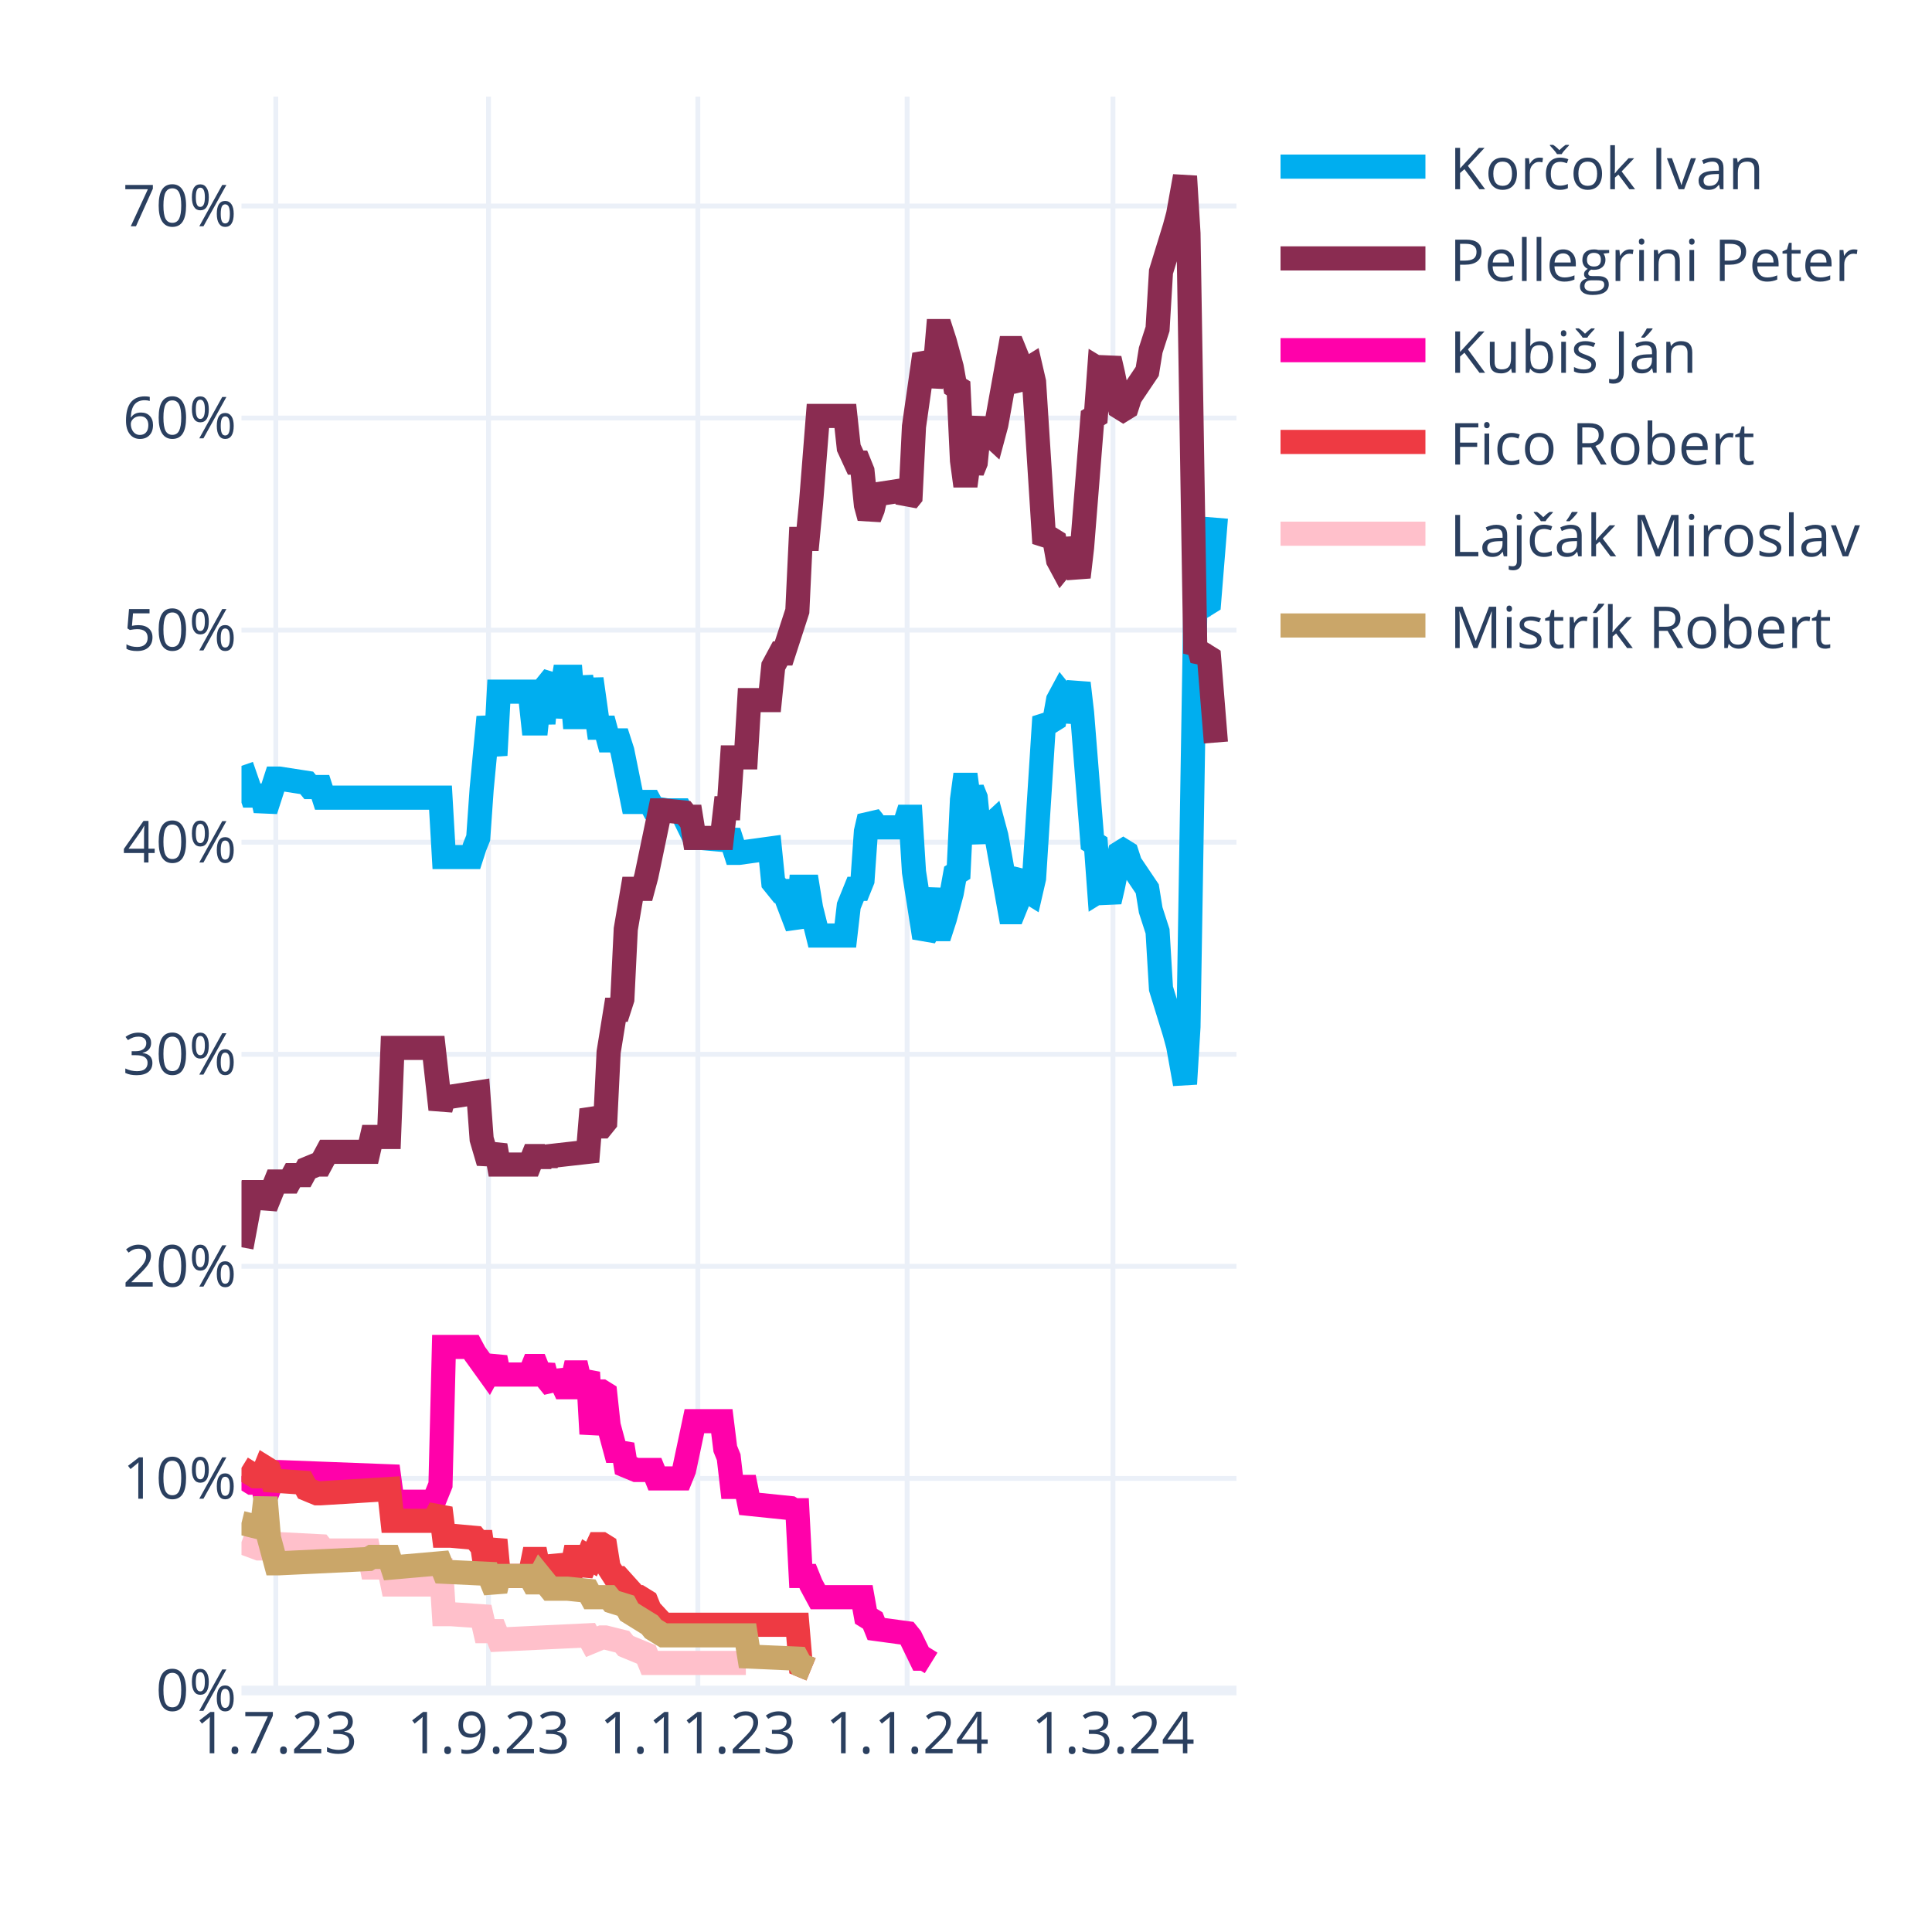
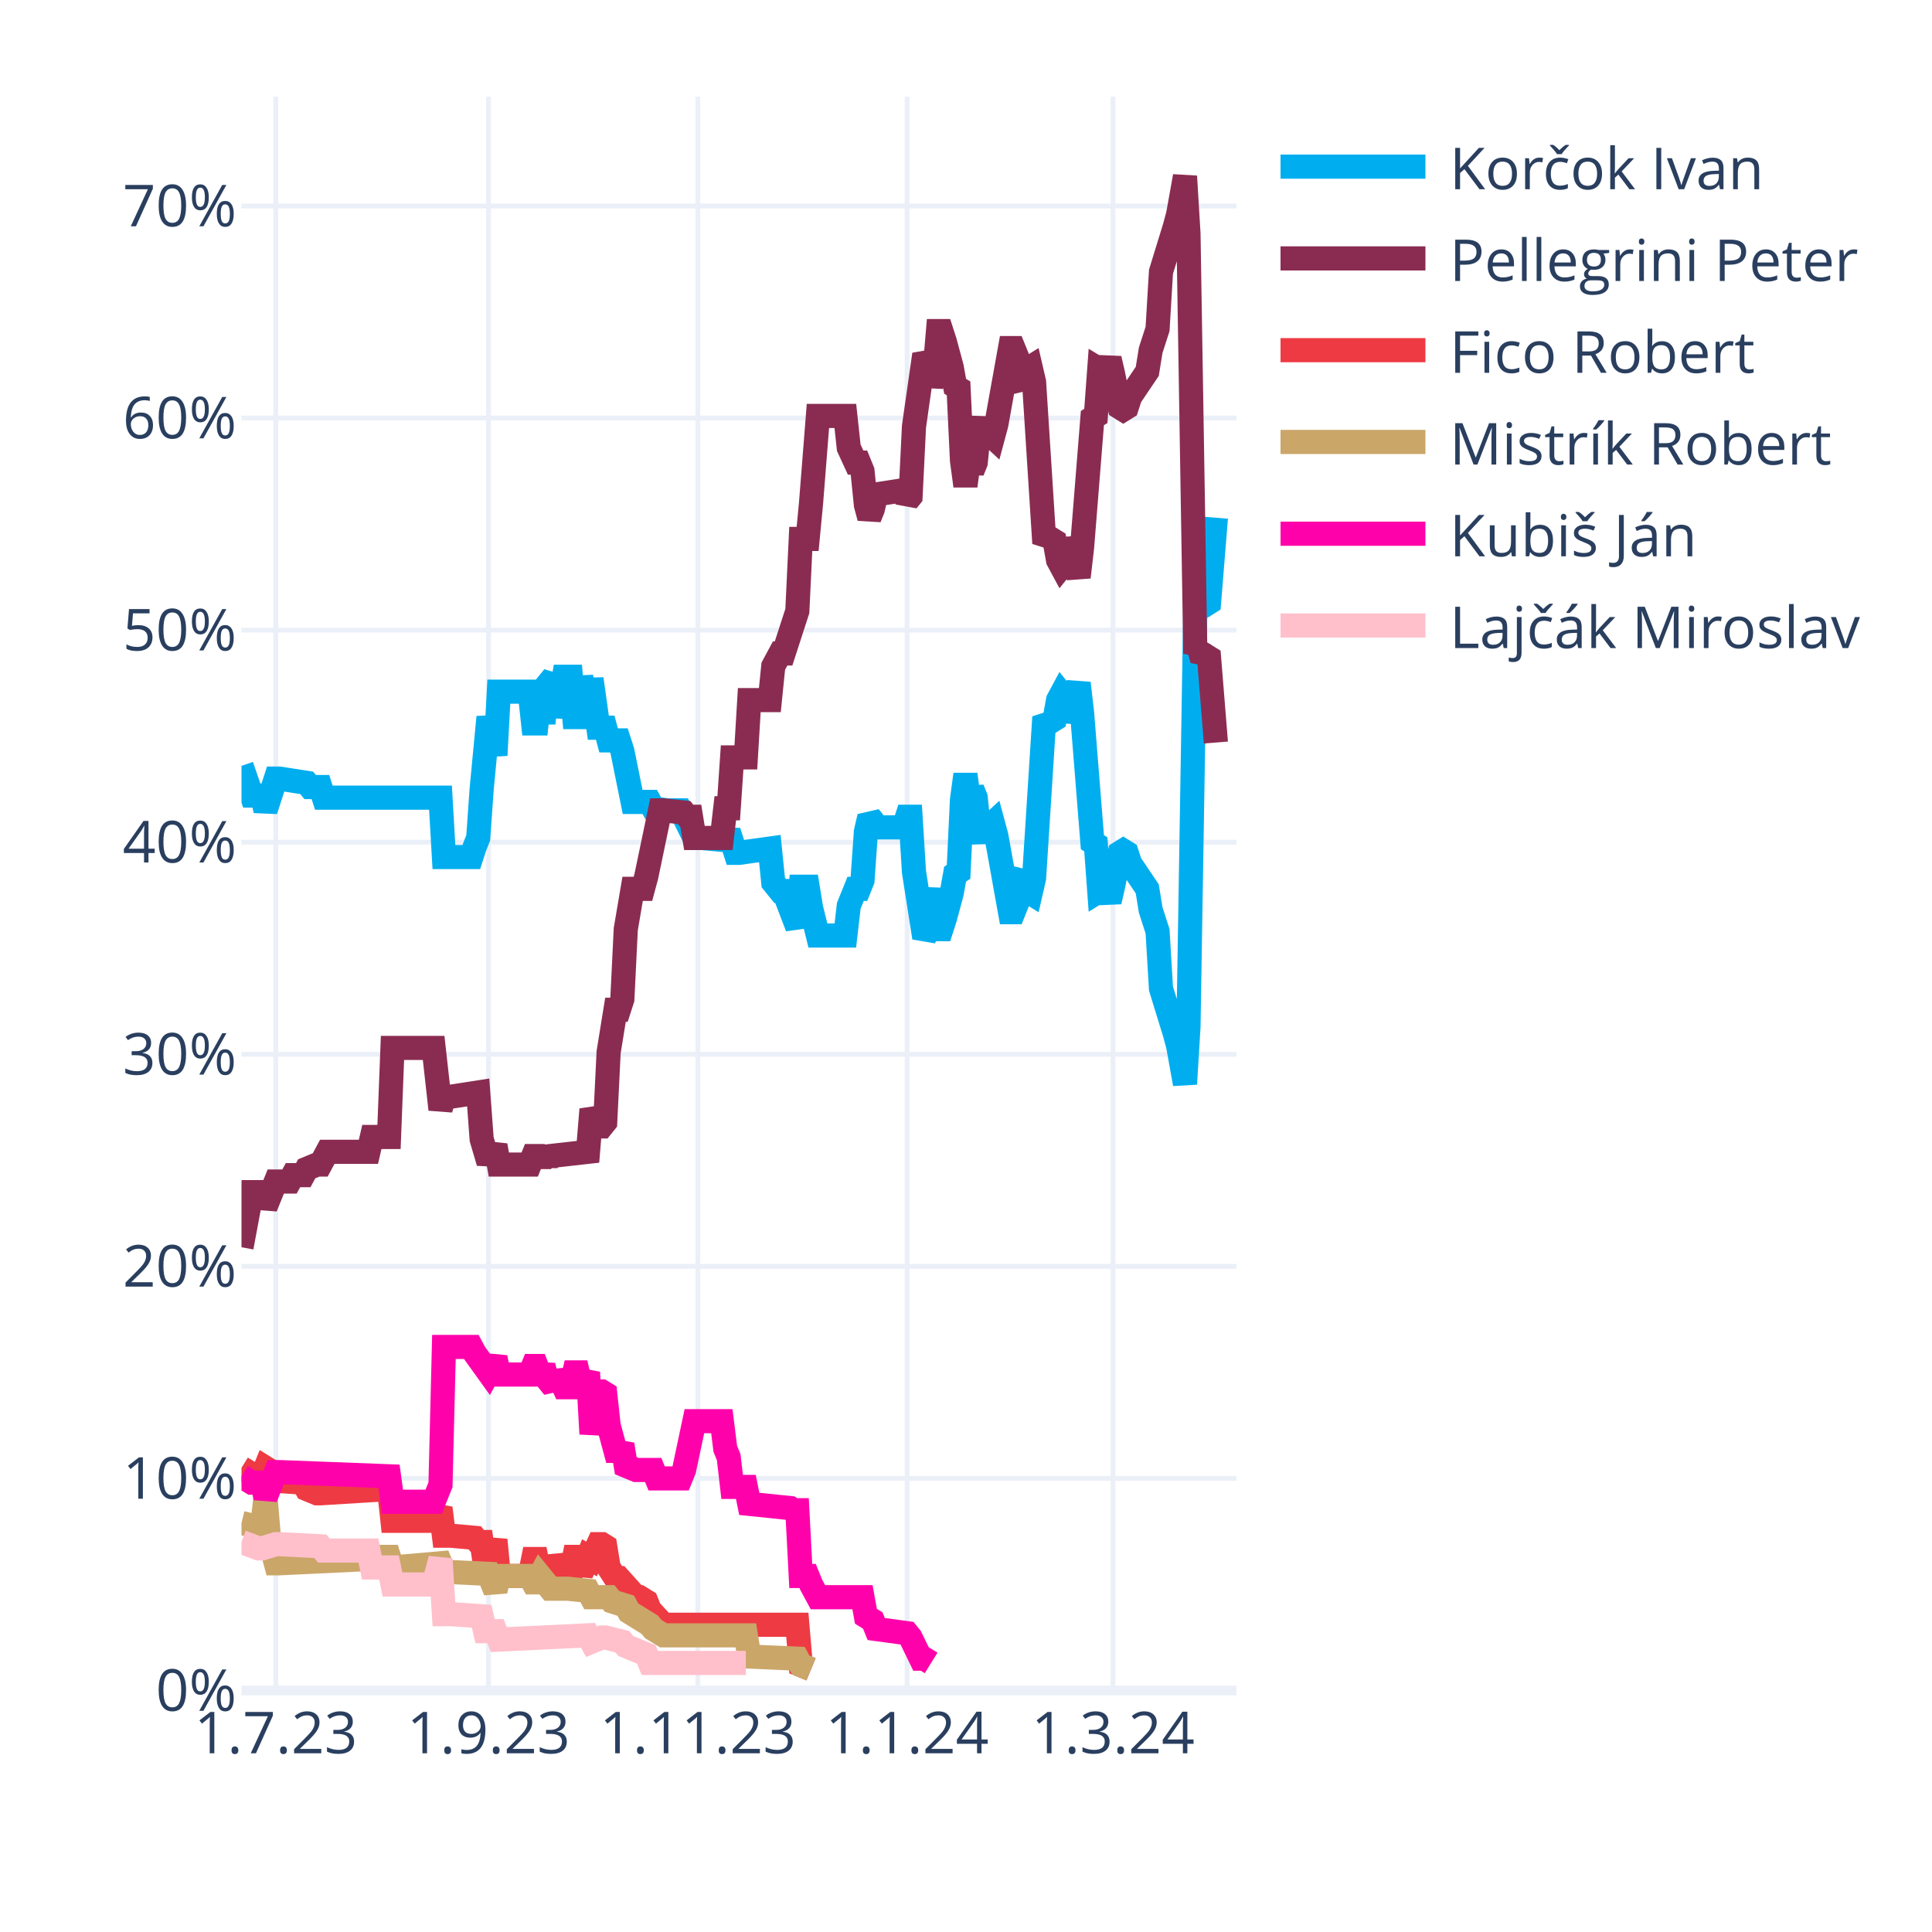
<svg xmlns="http://www.w3.org/2000/svg" class="main-svg" width="400" height="400" style="" viewBox="0 0 400 400">
  <rect x="0" y="0" width="400" height="400" style="fill: rgb(255, 255, 255); fill-opacity: 1;" />
-   <defs id="defs-711d5c">
+   <defs id="defs-5d78d8">
    <g class="clips">
-       <clipPath id="clip711d5cxyplot" class="plotclip">
+       <clipPath id="clip5d78d8xyplot" class="plotclip">
        <rect width="206" height="330" />
      </clipPath>
-       <clipPath class="axesclip" id="clip711d5cx">
+       <clipPath class="axesclip" id="clip5d78d8x">
        <rect x="50" y="0" width="206" height="400" />
      </clipPath>
-       <clipPath class="axesclip" id="clip711d5cy">
+       <clipPath class="axesclip" id="clip5d78d8y">
        <rect x="0" y="20" width="400" height="330" />
      </clipPath>
-       <clipPath class="axesclip" id="clip711d5cxy">
+       <clipPath class="axesclip" id="clip5d78d8xy">
        <rect x="50" y="20" width="206" height="330" />
      </clipPath>
    </g>
    <g class="gradients" />
    <g class="patterns" />
  </defs>
  <g class="bglayer" />
  <g class="layer-below">
    <g class="imagelayer" />
    <g class="shapelayer" />
  </g>
  <g class="cartesianlayer">
    <g class="subplot xy">
      <g class="layer-subplot">
        <g class="shapelayer" />
        <g class="imagelayer" />
      </g>
      <g class="minor-gridlayer">
        <g class="x" />
        <g class="y" />
      </g>
      <g class="gridlayer">
        <g class="x">
          <path class="xgrid crisp" transform="translate(57.1,0)" d="M0,20v330" style="stroke: rgb(235, 240, 248); stroke-opacity: 1; stroke-width: 1px;" />
          <path class="xgrid crisp" transform="translate(101.14,0)" d="M0,20v330" style="stroke: rgb(235, 240, 248); stroke-opacity: 1; stroke-width: 1px;" />
          <path class="xgrid crisp" transform="translate(144.48,0)" d="M0,20v330" style="stroke: rgb(235, 240, 248); stroke-opacity: 1; stroke-width: 1px;" />
          <path class="xgrid crisp" transform="translate(187.81,0)" d="M0,20v330" style="stroke: rgb(235, 240, 248); stroke-opacity: 1; stroke-width: 1px;" />
          <path class="xgrid crisp" transform="translate(230.43,0)" d="M0,20v330" style="stroke: rgb(235, 240, 248); stroke-opacity: 1; stroke-width: 1px;" />
        </g>
        <g class="y">
          <path class="ygrid crisp" transform="translate(0,306.09)" d="M50,0h206" style="stroke: rgb(235, 240, 248); stroke-opacity: 1; stroke-width: 1px;" />
          <path class="ygrid crisp" transform="translate(0,262.18)" d="M50,0h206" style="stroke: rgb(235, 240, 248); stroke-opacity: 1; stroke-width: 1px;" />
          <path class="ygrid crisp" transform="translate(0,218.28)" d="M50,0h206" style="stroke: rgb(235, 240, 248); stroke-opacity: 1; stroke-width: 1px;" />
          <path class="ygrid crisp" transform="translate(0,174.37)" d="M50,0h206" style="stroke: rgb(235, 240, 248); stroke-opacity: 1; stroke-width: 1px;" />
          <path class="ygrid crisp" transform="translate(0,130.46)" d="M50,0h206" style="stroke: rgb(235, 240, 248); stroke-opacity: 1; stroke-width: 1px;" />
          <path class="ygrid crisp" transform="translate(0,86.55)" d="M50,0h206" style="stroke: rgb(235, 240, 248); stroke-opacity: 1; stroke-width: 1px;" />
          <path class="ygrid crisp" transform="translate(0,42.65)" d="M50,0h206" style="stroke: rgb(235, 240, 248); stroke-opacity: 1; stroke-width: 1px;" />
        </g>
      </g>
      <g class="zerolinelayer">
        <path class="yzl zl crisp" transform="translate(0,350)" d="M50,0h206" style="stroke: rgb(235, 240, 248); stroke-opacity: 1; stroke-width: 2px;" />
      </g>
      <g class="layer-between">
        <g class="shapelayer" />
        <g class="imagelayer" />
      </g>
      <path class="xlines-below" />
      <path class="ylines-below" />
      <g class="overlines-below" />
      <g class="xaxislayer-below" />
      <g class="yaxislayer-below" />
      <g class="overaxes-below" />
      <g class="overplot">
-         <g class="xy" transform="translate(50,20)" clip-path="url(#clip711d5cxyplot)">
+         <g class="xy" transform="translate(50,20)" clip-path="url(#clip5d78d8xyplot)">
          <g class="scatterlayer mlayer">
-             <g class="trace scatter trace3131b1" style="stroke-miterlimit: 2; opacity: 1;">
+             <g class="trace scatter tracec45927" style="stroke-miterlimit: 2; opacity: 1;">
              <g class="fills" />
              <g class="errorbars" />
              <g class="lines">
                <path class="js-line" d="M0,138.56L2.13,144.71L2.84,144.71L4.26,144.71L4.97,147.78L7.1,141.2L7.81,141.2L13.5,142.08L14.21,142.95L16.34,142.95L17.05,145.15L41.2,145.15L41.91,157.44L47.59,157.44L48.3,155.25L49.01,153.49L49.72,143.39L51.14,128.46L51.86,132.42L52.57,136.37L53.28,123.2L59.67,123.2L60.38,129.78L61.09,129.78L61.8,123.2L62.51,129.78L63.22,121.88L64.64,120.12L65.35,128.46L66.77,120.12L67.48,120.12L68.19,120.12L68.9,128.46L69.61,128.46L70.32,120.12L71.74,128.46L72.46,120.56L73.88,130.66L74.59,130.66L75.3,130.66L76.01,133.29L78.14,133.29L78.85,135.49L80.98,146.03L81.69,146.03L84.53,146.03L85.24,147.34L88.08,147.78L88.79,147.78L90.92,147.78L91.63,149.1L93.77,153.49L95.19,153.49L100.16,153.93L100.87,152.17L102.29,156.57L103,156.57L109.39,155.69L110.1,162.71L111.52,164.47L112.23,164.47L115.08,171.93L115.79,163.59L117.21,163.59L117.92,167.98L119.34,173.69L120.05,173.69L125.02,173.69L125.73,167.54L127.15,164.03L127.86,164.03L128.57,162.27L129.28,152.17L129.99,149.1L130.7,149.98L131.41,151.3L137.1,151.3L137.81,149.1L138.52,149.1L139.23,160.52L141.36,174.13L142.07,172.81L143.49,164.03L144.2,172.37L144.91,172.37L145.62,170.18L147.04,164.91L147.75,160.96L148.46,160.52L149.17,145.59L149.88,140.32L150.59,145.59L151.3,143.39L152.01,145.15L152.72,152.17L153.43,153.93L154.14,151.74L155.57,150.42L156.28,153.05L159.12,168.86L159.83,168.86L160.54,167.1L161.25,161.83L161.96,160.96L162.67,164.47L163.38,164.91L164.09,161.83L166.22,128.46L166.93,129.34L167.64,129.34L168.35,128.9L169.06,124.95L169.77,123.63L170.48,124.51L171.19,129.34L173.32,121.44L174.03,127.59L176.17,154.37L176.88,154.81L177.59,164.47L178.3,164.03L179.01,164.47L179.72,166.66L180.43,163.59L181.85,156.57L182.56,156.13L183.27,156.57L183.98,158.76L187.53,164.03L188.24,168.42L189.66,172.81L190.37,184.67L193.21,193.89L193.92,196.52L195.34,204.42L196.06,192.57L197.48,105.63L198.19,106.95L198.9,104.32L199.61,105.19L200.32,104.75L201.74,87.19" style="vector-effect: none; fill: none; stroke: rgb(0, 174, 239); stroke-opacity: 1; stroke-width: 5px; opacity: 1;" />
              </g>
              <g class="points" />
              <g class="text" />
            </g>
-             <g class="trace scatter trace80c11e" style="stroke-miterlimit: 2; opacity: 1;">
+             <g class="trace scatter trace14d098" style="stroke-miterlimit: 2; opacity: 1;">
              <g class="fills" />
              <g class="errorbars" />
              <g class="lines">
                <path class="js-line" d="M0,238.23L2.13,226.82L2.84,226.82L4.26,226.82L4.97,229.89L7.1,224.62L7.81,224.62L9.94,224.62L10.66,223.3L12.79,223.3L13.5,221.99L15.63,221.11L16.34,221.11L17.76,218.47L18.47,218.47L26.28,218.47L26.99,215.4L30.54,215.4L31.26,196.96L39.78,196.96L41.2,209.69L41.91,207.06L43.33,207.06L49.01,206.18L49.72,215.84L51.14,220.67L51.86,218.91L52.57,217.16L53.28,221.11L59.67,221.11L60.38,219.35L61.09,219.35L61.8,221.11L62.51,219.35L63.22,220.67L63.93,219.35L71.74,218.47L72.46,209.69L73.88,213.21L74.59,213.21L75.3,212.33L76.01,197.84L77.43,189.06L78.14,189.06L78.85,186.86L79.56,172.37L80.98,164.03L81.69,164.03L83.11,164.03L83.82,161.39L86.66,147.78L87.37,147.78L91.63,148.22L92.34,149.1L93.06,149.1L93.77,153.49L99.45,153.49L100.16,147.34L100.87,147.34L101.58,136.81L104.42,136.81L105.13,124.95L109.39,124.95L110.1,117.93L111.52,115.29L112.23,115.29L115.08,106.51L115.79,91.58L117.21,91.58L117.92,84.12L119.34,66.12L120.05,66.12L125.02,66.12L125.73,72.7L127.15,75.78L127.86,75.78L128.57,77.53L129.28,84.56L129.99,87.19L130.7,85.43L131.41,82.36L137.1,81.48L137.81,83.68L138.52,82.8L139.23,68.31L141.36,53.38L142.07,54.7L142.78,59.97L143.49,56.89L144.2,48.55L144.91,48.55L145.62,50.75L147.04,56.02L147.75,59.97L148.46,60.41L149.17,75.34L149.88,80.61L150.59,75.34L151.3,77.53L152.01,75.78L152.72,68.75L153.43,66.99L154.14,69.19L155.57,70.51L156.28,67.87L159.12,52.07L159.83,52.07L160.54,53.82L161.25,59.09L161.96,59.97L162.67,56.46L163.38,56.02L164.09,59.09L166.22,92.46L166.93,91.58L167.64,91.58L168.35,92.02L169.06,95.97L169.77,97.29L170.48,96.41L171.19,91.58L173.32,99.49L174.03,93.34L176.17,66.55L176.88,66.12L177.59,56.46L178.3,56.89L179.01,56.46L179.72,54.26L180.43,57.33L181.85,64.36L182.56,64.8L183.27,64.36L183.98,62.16L187.53,56.89L188.24,52.5L189.66,48.11L190.37,36.26L193.21,27.04L193.92,24.4L195.34,16.5L196.06,28.36L197.48,115.29L198.19,113.97L198.9,116.61L199.61,115.73L200.32,116.17L201.74,133.73" style="vector-effect: none; fill: none; stroke: rgb(138, 44, 81); stroke-opacity: 1; stroke-width: 5px; opacity: 1;" />
              </g>
              <g class="points" />
              <g class="text" />
            </g>
-             <g class="trace scatter traced526f5" style="stroke-miterlimit: 2; opacity: 1;">
+             <g class="trace scatter trace41893e" style="stroke-miterlimit: 2; opacity: 1;">
+               <g class="fills" />
+               <g class="errorbars" />
+               <g class="lines">
+                 <path class="js-line" d="M0,283.9L2.84,285.65L3.55,285.65L4.26,285.65L4.97,283.9L5.68,284.34L6.39,286.53L12.79,286.97L13.5,288.29L15.63,289.17L16.34,289.17L30.54,288.29L31.26,294.87L39.78,294.87L41.2,292.24L41.91,297.95L43.33,297.95L48.3,298.39L49.01,299.26L49.72,299.26L50.43,304.09L51.14,304.09L51.86,301.46L52.57,298.83L53.28,306.29L59.67,306.29L60.38,302.78L61.09,302.78L61.8,306.29L62.51,302.78L63.22,305.85L64.64,305.85L65.35,302.34L66.77,305.85L67.48,305.85L68.19,305.85L68.9,302.34L69.61,302.34L70.32,305.85L71.74,302.34L72.46,302.78L73.88,299.7L74.59,299.7L75.3,300.14L76.01,304.53L77.43,306.73L78.14,306.73L81.69,310.68L82.4,310.68L83.82,311.56L84.53,313.32L87.37,316.39L88.08,316.39L115.08,316.39L115.79,324.73L117.92,325.61" style="vector-effect: none; fill: none; stroke: rgb(238, 58, 67); stroke-opacity: 1; stroke-width: 5px; opacity: 1;" />
+               </g>
+               <g class="points" />
+               <g class="text" />
+             </g>
+             <g class="trace scatter tracecd6fda" style="stroke-miterlimit: 2; opacity: 1;">
+               <g class="fills" />
+               <g class="errorbars" />
+               <g class="lines">
+                 <path class="js-line" d="M0,295.31L3.55,296.19L4.26,296.19L4.97,290.04L5.68,298.39L7.1,303.66L7.81,303.66L26.28,302.78L26.99,302.34L30.54,302.34L31.26,304.53L41.2,303.66L41.91,305.41L51.14,305.85L51.86,307.61L52.57,309.36L53.28,306.29L59.67,306.29L60.38,307.61L61.09,307.61L61.8,306.29L63.93,308.92L64.64,308.92L66.77,308.92L67.48,308.92L71.74,309.36L72.46,310.68L76.01,310.68L76.72,311.56L79.56,312.44L80.27,313.75L84.53,316.39L85.24,317.27L87.37,318.58L88.08,318.58L104.42,318.58L105.13,322.97L115.08,323.41L115.79,324.73L117.92,325.61" style="vector-effect: none; fill: none; stroke: rgb(202, 166, 105); stroke-opacity: 1; stroke-width: 5px; opacity: 1;" />
+               </g>
+               <g class="points" />
+               <g class="text" />
+             </g>
+             <g class="trace scatter trace4c23d5" style="stroke-miterlimit: 2; opacity: 1;">
              <g class="fills" />
              <g class="errorbars" />
              <g class="lines">
                <path class="js-line" d="M0,285.65L2.13,286.97L2.84,286.97L4.26,286.97L4.97,290.04L7.1,284.78L7.81,284.78L30.54,285.65L31.26,290.92L39.78,290.92L41.2,287.41L41.91,258.87L43.33,258.87L47.59,258.87L48.3,260.19L51.14,264.14L51.86,262.82L52.57,261.07L53.28,264.58L59.67,264.58L60.38,262.82L61.09,262.82L61.8,264.58L62.51,262.82L63.22,265.46L64.64,267.21L65.35,264.14L66.77,267.21L67.48,267.21L68.19,267.21L68.9,264.14L69.61,264.14L70.32,267.21L71.74,264.14L72.46,276.87L73.88,268.09L74.59,268.09L75.3,268.53L76.01,275.12L77.43,280.38L78.14,280.38L78.85,279.07L79.56,283.46L81.69,284.34L82.4,284.34L85.24,284.34L85.95,286.09L90.92,286.09L91.63,284.34L93.77,274.24L95.19,274.24L99.45,274.24L100.16,279.95L100.87,281.7L101.58,287.85L104.42,287.85L105.13,291.36L113.66,292.24L114.37,292.68L115.08,292.68L115.79,306.29L117.21,306.29L117.92,308.05L119.34,310.68L120.05,310.68L128.57,310.68L129.28,314.63L130.7,315.51L131.41,317.27L137.81,318.14L138.52,319.02L140.65,323.41L141.36,323.41L142.78,324.29" style="vector-effect: none; fill: none; stroke: rgb(255, 1, 170); stroke-opacity: 1; stroke-width: 5px; opacity: 1;" />
              </g>
              <g class="points" />
              <g class="text" />
            </g>
-             <g class="trace scatter trace0a7b1d" style="stroke-miterlimit: 2; opacity: 1;">
-               <g class="fills" />
-               <g class="errorbars" />
-               <g class="lines">
-                 <path class="js-line" d="M0,283.9L2.84,285.65L3.55,285.65L4.26,285.65L4.97,283.9L5.68,284.34L6.39,286.53L12.79,286.97L13.5,288.29L15.63,289.17L16.34,289.17L30.54,288.29L31.26,294.87L39.78,294.87L41.2,292.24L41.91,297.95L43.33,297.95L48.3,298.39L49.01,299.26L49.72,299.26L50.43,304.09L51.14,304.09L51.86,301.46L52.57,298.83L53.28,306.29L59.67,306.29L60.38,302.78L61.09,302.78L61.8,306.29L62.51,302.78L63.22,305.85L64.64,305.85L65.35,302.34L66.77,305.85L67.48,305.85L68.19,305.85L68.9,302.34L69.61,302.34L70.32,305.85L71.74,302.34L72.46,302.78L73.88,299.7L74.59,299.7L75.3,300.14L76.01,304.53L77.43,306.73L78.14,306.73L81.69,310.68L82.4,310.68L83.82,311.56L84.53,313.32L87.37,316.39L88.08,316.39L115.08,316.39L115.79,324.73L117.92,325.61" style="vector-effect: none; fill: none; stroke: rgb(238, 58, 67); stroke-opacity: 1; stroke-width: 5px; opacity: 1;" />
-               </g>
-               <g class="points" />
-               <g class="text" />
-             </g>
-             <g class="trace scatter traceddce2c" style="stroke-miterlimit: 2; opacity: 1;">
+             <g class="trace scatter trace6cfb54" style="stroke-miterlimit: 2; opacity: 1;">
              <g class="fills" />
              <g class="errorbars" />
              <g class="lines">
                <path class="js-line" d="M0,299.26L3.55,300.58L4.26,300.58L7.1,299.7L7.81,299.7L16.34,300.14L17.05,301.02L26.28,301.02L26.99,304.53L30.54,304.53L31.26,308.05L39.78,308.05L41.2,302.78L41.91,314.19L43.33,314.19L49.72,314.63L50.43,317.71L52.57,317.71L53.28,319.46L71.74,318.58L72.46,319.9L74.59,319.02L75.3,319.02L78.85,319.9L79.56,320.78L83.82,322.54L84.53,324.29L104.42,324.29" style="vector-effect: none; fill: none; stroke: rgb(255, 192, 203); stroke-opacity: 1; stroke-width: 5px; opacity: 1;" />
-               </g>
-               <g class="points" />
-               <g class="text" />
-             </g>
-             <g class="trace scatter tracec6c88d" style="stroke-miterlimit: 2; opacity: 1;">
-               <g class="fills" />
-               <g class="errorbars" />
-               <g class="lines">
-                 <path class="js-line" d="M0,295.31L3.55,296.19L4.26,296.19L4.97,290.04L5.68,298.39L7.1,303.66L7.81,303.66L26.28,302.78L26.99,302.34L30.54,302.34L31.26,304.53L41.2,303.66L41.91,305.41L51.14,305.85L51.86,307.61L52.57,309.36L53.28,306.29L59.67,306.29L60.38,307.61L61.09,307.61L61.8,306.29L63.93,308.92L64.64,308.92L66.77,308.92L67.48,308.92L71.74,309.36L72.46,310.68L76.01,310.68L76.72,311.56L79.56,312.44L80.27,313.75L84.53,316.39L85.24,317.27L87.37,318.58L88.08,318.58L104.42,318.58L105.13,322.97L115.08,323.41L115.79,324.73L117.92,325.61" style="vector-effect: none; fill: none; stroke: rgb(202, 166, 105); stroke-opacity: 1; stroke-width: 5px; opacity: 1;" />
              </g>
              <g class="points" />
              <g class="text" />
            </g>
          </g>
        </g>
      </g>
      <path class="xlines-above crisp" d="M0,0" style="fill: none;" />
      <path class="ylines-above crisp" d="M0,0" style="fill: none;" />
      <g class="overlines-above" />
      <g class="xaxislayer-above">
        <g class="xtick">
          <text text-anchor="middle" x="0" y="363" transform="translate(57.1,0)" style="font-family: 'Open Sans', verdana, arial, sans-serif; font-size: 12px; fill: rgb(42, 63, 95); fill-opacity: 1; white-space: pre; opacity: 1;">1.7.23</text>
        </g>
        <g class="xtick">
          <text text-anchor="middle" x="0" y="363" style="font-family: 'Open Sans', verdana, arial, sans-serif; font-size: 12px; fill: rgb(42, 63, 95); fill-opacity: 1; white-space: pre; opacity: 1;" transform="translate(101.14,0)">1.9.23</text>
        </g>
        <g class="xtick">
          <text text-anchor="middle" x="0" y="363" style="font-family: 'Open Sans', verdana, arial, sans-serif; font-size: 12px; fill: rgb(42, 63, 95); fill-opacity: 1; white-space: pre; opacity: 1;" transform="translate(144.48,0)">1.11.23</text>
        </g>
        <g class="xtick">
          <text text-anchor="middle" x="0" y="363" style="font-family: 'Open Sans', verdana, arial, sans-serif; font-size: 12px; fill: rgb(42, 63, 95); fill-opacity: 1; white-space: pre; opacity: 1;" transform="translate(187.81,0)">1.1.24</text>
        </g>
        <g class="xtick">
          <text text-anchor="middle" x="0" y="363" style="font-family: 'Open Sans', verdana, arial, sans-serif; font-size: 12px; fill: rgb(42, 63, 95); fill-opacity: 1; white-space: pre; opacity: 1;" transform="translate(230.43,0)">1.3.24</text>
        </g>
      </g>
      <g class="yaxislayer-above">
        <g class="ytick">
          <text text-anchor="end" x="49" y="4.2" transform="translate(0,350)" style="font-family: 'Open Sans', verdana, arial, sans-serif; font-size: 12px; fill: rgb(42, 63, 95); fill-opacity: 1; white-space: pre; opacity: 1;">0%</text>
        </g>
        <g class="ytick">
          <text text-anchor="end" x="49" y="4.2" style="font-family: 'Open Sans', verdana, arial, sans-serif; font-size: 12px; fill: rgb(42, 63, 95); fill-opacity: 1; white-space: pre; opacity: 1;" transform="translate(0,306.09)">10%</text>
        </g>
        <g class="ytick">
          <text text-anchor="end" x="49" y="4.2" style="font-family: 'Open Sans', verdana, arial, sans-serif; font-size: 12px; fill: rgb(42, 63, 95); fill-opacity: 1; white-space: pre; opacity: 1;" transform="translate(0,262.18)">20%</text>
        </g>
        <g class="ytick">
          <text text-anchor="end" x="49" y="4.2" style="font-family: 'Open Sans', verdana, arial, sans-serif; font-size: 12px; fill: rgb(42, 63, 95); fill-opacity: 1; white-space: pre; opacity: 1;" transform="translate(0,218.28)">30%</text>
        </g>
        <g class="ytick">
          <text text-anchor="end" x="49" y="4.2" style="font-family: 'Open Sans', verdana, arial, sans-serif; font-size: 12px; fill: rgb(42, 63, 95); fill-opacity: 1; white-space: pre; opacity: 1;" transform="translate(0,174.37)">40%</text>
        </g>
        <g class="ytick">
          <text text-anchor="end" x="49" y="4.2" style="font-family: 'Open Sans', verdana, arial, sans-serif; font-size: 12px; fill: rgb(42, 63, 95); fill-opacity: 1; white-space: pre; opacity: 1;" transform="translate(0,130.46)">50%</text>
        </g>
        <g class="ytick">
          <text text-anchor="end" x="49" y="4.2" style="font-family: 'Open Sans', verdana, arial, sans-serif; font-size: 12px; fill: rgb(42, 63, 95); fill-opacity: 1; white-space: pre; opacity: 1;" transform="translate(0,86.55)">60%</text>
        </g>
        <g class="ytick">
          <text text-anchor="end" x="49" y="4.2" style="font-family: 'Open Sans', verdana, arial, sans-serif; font-size: 12px; fill: rgb(42, 63, 95); fill-opacity: 1; white-space: pre; opacity: 1;" transform="translate(0,42.65)">70%</text>
        </g>
      </g>
      <g class="overaxes-above" />
    </g>
  </g>
  <g class="polarlayer" />
  <g class="smithlayer" />
  <g class="ternarylayer" />
  <g class="geolayer" />
  <g class="funnelarealayer" />
  <g class="pielayer" />
  <g class="iciclelayer" />
  <g class="treemaplayer" />
  <g class="sunburstlayer" />
  <g class="glimages" />
-   <defs id="topdefs-711d5c">
+   <defs id="topdefs-5d78d8">
    <g class="clips" />
-     <clipPath id="legend711d5c">
+     <clipPath id="legend5d78d8">
      <rect width="128" height="124" x="0" y="0" />
    </clipPath>
  </defs>
  <g class="layer-above">
    <g class="imagelayer" />
    <g class="shapelayer" />
  </g>
  <g class="infolayer">
    <g class="legend" pointer-events="all" transform="translate(260.12,20)">
      <rect class="bg" shape-rendering="crispEdges" width="128" height="124" x="0" y="0" style="stroke: rgb(68, 68, 68); stroke-opacity: 1; fill: rgb(255, 255, 255); fill-opacity: 1; stroke-width: 0px;" />
-       <g class="scrollbox" transform="" clip-path="url(#legend711d5c)">
+       <g class="scrollbox" transform="" clip-path="url(#legend5d78d8)">
        <g class="groups">
          <g class="traces" transform="translate(0,14.5)" style="opacity: 1;">
            <text class="legendtext" text-anchor="start" x="40" y="4.68" style="font-family: 'Open Sans', verdana, arial, sans-serif; font-size: 12px; fill: rgb(42, 63, 95); fill-opacity: 1; white-space: pre;">Korčok Ivan</text>
            <g class="layers" style="opacity: 1;">
              <g class="legendfill" />
              <g class="legendlines">
                <path class="js-line" d="M5,0h30" style="fill: none; stroke: rgb(0, 174, 239); stroke-opacity: 1; stroke-width: 5px;" />
              </g>
              <g class="legendsymbols">
                <g class="legendpoints" />
              </g>
            </g>
            <rect class="legendtoggle" x="0" y="-9.5" width="122.703" height="19" style="fill: rgb(0, 0, 0); fill-opacity: 0;" />
          </g>
          <g class="traces" transform="translate(0,33.5)" style="opacity: 1;">
            <text class="legendtext" text-anchor="start" x="40" y="4.68" style="font-family: 'Open Sans', verdana, arial, sans-serif; font-size: 12px; fill: rgb(42, 63, 95); fill-opacity: 1; white-space: pre;">Pellegrini Peter</text>
            <g class="layers" style="opacity: 1;">
              <g class="legendfill" />
              <g class="legendlines">
                <path class="js-line" d="M5,0h30" style="fill: none; stroke: rgb(138, 44, 81); stroke-opacity: 1; stroke-width: 5px;" />
              </g>
              <g class="legendsymbols">
                <g class="legendpoints" />
              </g>
            </g>
            <rect class="legendtoggle" x="0" y="-9.5" width="122.703" height="19" style="fill: rgb(0, 0, 0); fill-opacity: 0;" />
          </g>
          <g class="traces" transform="translate(0,52.5)" style="opacity: 1;">
+             <text class="legendtext" text-anchor="start" x="40" y="4.68" style="font-family: 'Open Sans', verdana, arial, sans-serif; font-size: 12px; fill: rgb(42, 63, 95); fill-opacity: 1; white-space: pre;">Fico Robert</text>
+             <g class="layers" style="opacity: 1;">
+               <g class="legendfill" />
+               <g class="legendlines">
+                 <path class="js-line" d="M5,0h30" style="fill: none; stroke: rgb(238, 58, 67); stroke-opacity: 1; stroke-width: 5px;" />
+               </g>
+               <g class="legendsymbols">
+                 <g class="legendpoints" />
+               </g>
+             </g>
+             <rect class="legendtoggle" x="0" y="-9.5" width="122.703" height="19" style="fill: rgb(0, 0, 0); fill-opacity: 0;" />
+           </g>
+           <g class="traces" transform="translate(0,71.5)" style="opacity: 1;">
+             <text class="legendtext" text-anchor="start" x="40" y="4.68" style="font-family: 'Open Sans', verdana, arial, sans-serif; font-size: 12px; fill: rgb(42, 63, 95); fill-opacity: 1; white-space: pre;">Mistrík Robert</text>
+             <g class="layers" style="opacity: 1;">
+               <g class="legendfill" />
+               <g class="legendlines">
+                 <path class="js-line" d="M5,0h30" style="fill: none; stroke: rgb(202, 166, 105); stroke-opacity: 1; stroke-width: 5px;" />
+               </g>
+               <g class="legendsymbols">
+                 <g class="legendpoints" />
+               </g>
+             </g>
+             <rect class="legendtoggle" x="0" y="-9.5" width="122.703" height="19" style="fill: rgb(0, 0, 0); fill-opacity: 0;" />
+           </g>
+           <g class="traces" transform="translate(0,90.5)" style="opacity: 1;">
            <text class="legendtext" text-anchor="start" x="40" y="4.68" style="font-family: 'Open Sans', verdana, arial, sans-serif; font-size: 12px; fill: rgb(42, 63, 95); fill-opacity: 1; white-space: pre;">Kubiš Ján</text>
            <g class="layers" style="opacity: 1;">
              <g class="legendfill" />
              <g class="legendlines">
                <path class="js-line" d="M5,0h30" style="fill: none; stroke: rgb(255, 1, 170); stroke-opacity: 1; stroke-width: 5px;" />
              </g>
              <g class="legendsymbols">
                <g class="legendpoints" />
              </g>
            </g>
            <rect class="legendtoggle" x="0" y="-9.5" width="122.703" height="19" style="fill: rgb(0, 0, 0); fill-opacity: 0;" />
          </g>
-           <g class="traces" transform="translate(0,71.5)" style="opacity: 1;">
-             <text class="legendtext" text-anchor="start" x="40" y="4.68" style="font-family: 'Open Sans', verdana, arial, sans-serif; font-size: 12px; fill: rgb(42, 63, 95); fill-opacity: 1; white-space: pre;">Fico Robert</text>
-             <g class="layers" style="opacity: 1;">
-               <g class="legendfill" />
-               <g class="legendlines">
-                 <path class="js-line" d="M5,0h30" style="fill: none; stroke: rgb(238, 58, 67); stroke-opacity: 1; stroke-width: 5px;" />
-               </g>
-               <g class="legendsymbols">
-                 <g class="legendpoints" />
-               </g>
-             </g>
-             <rect class="legendtoggle" x="0" y="-9.5" width="122.703" height="19" style="fill: rgb(0, 0, 0); fill-opacity: 0;" />
-           </g>
-           <g class="traces" transform="translate(0,90.5)" style="opacity: 1;">
+           <g class="traces" transform="translate(0,109.5)" style="opacity: 1;">
            <text class="legendtext" text-anchor="start" x="40" y="4.68" style="font-family: 'Open Sans', verdana, arial, sans-serif; font-size: 12px; fill: rgb(42, 63, 95); fill-opacity: 1; white-space: pre;">Lajčák Miroslav</text>
            <g class="layers" style="opacity: 1;">
              <g class="legendfill" />
              <g class="legendlines">
                <path class="js-line" d="M5,0h30" style="fill: none; stroke: rgb(255, 192, 203); stroke-opacity: 1; stroke-width: 5px;" />
-               </g>
-               <g class="legendsymbols">
-                 <g class="legendpoints" />
-               </g>
-             </g>
-             <rect class="legendtoggle" x="0" y="-9.5" width="122.703" height="19" style="fill: rgb(0, 0, 0); fill-opacity: 0;" />
-           </g>
-           <g class="traces" transform="translate(0,109.5)" style="opacity: 1;">
-             <text class="legendtext" text-anchor="start" x="40" y="4.68" style="font-family: 'Open Sans', verdana, arial, sans-serif; font-size: 12px; fill: rgb(42, 63, 95); fill-opacity: 1; white-space: pre;">Mistrík Robert</text>
-             <g class="layers" style="opacity: 1;">
-               <g class="legendfill" />
-               <g class="legendlines">
-                 <path class="js-line" d="M5,0h30" style="fill: none; stroke: rgb(202, 166, 105); stroke-opacity: 1; stroke-width: 5px;" />
              </g>
              <g class="legendsymbols">
                <g class="legendpoints" />
              </g>
            </g>
            <rect class="legendtoggle" x="0" y="-9.5" width="122.703" height="19" style="fill: rgb(0, 0, 0); fill-opacity: 0;" />
          </g>
        </g>
      </g>
      <rect class="scrollbar" rx="20" ry="3" width="0" height="0" x="0" y="0" style="fill: rgb(128, 139, 164); fill-opacity: 1;" />
    </g>
    <g class="g-gtitle" />
    <g class="g-xtitle" />
    <g class="g-ytitle" />
  </g>
</svg>
